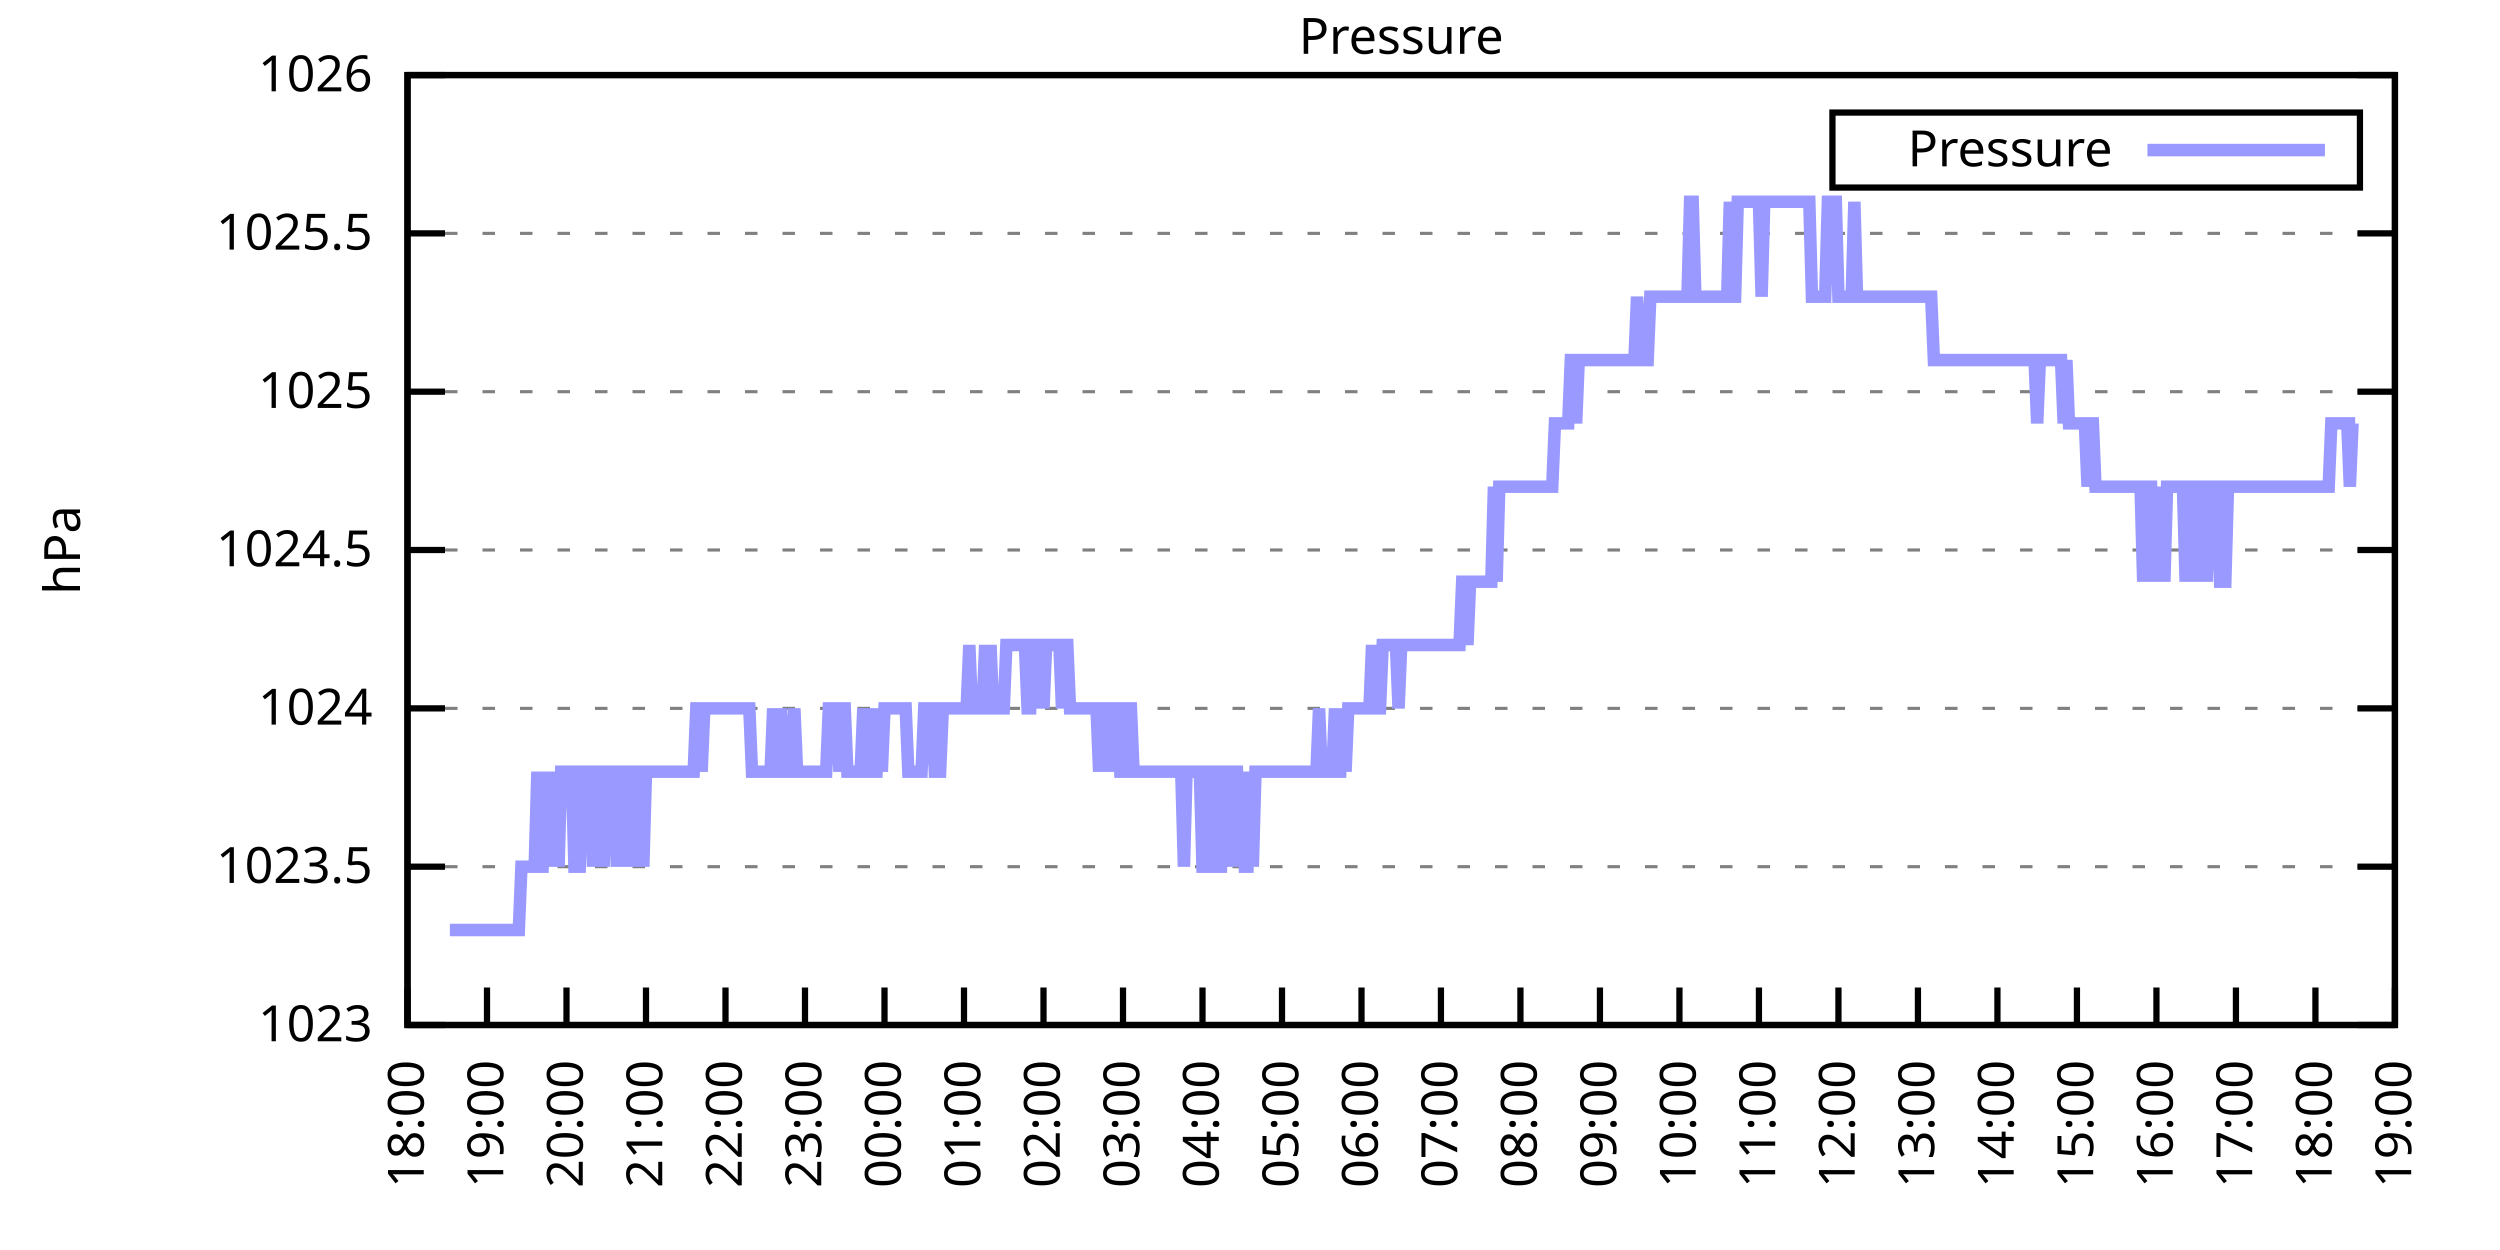
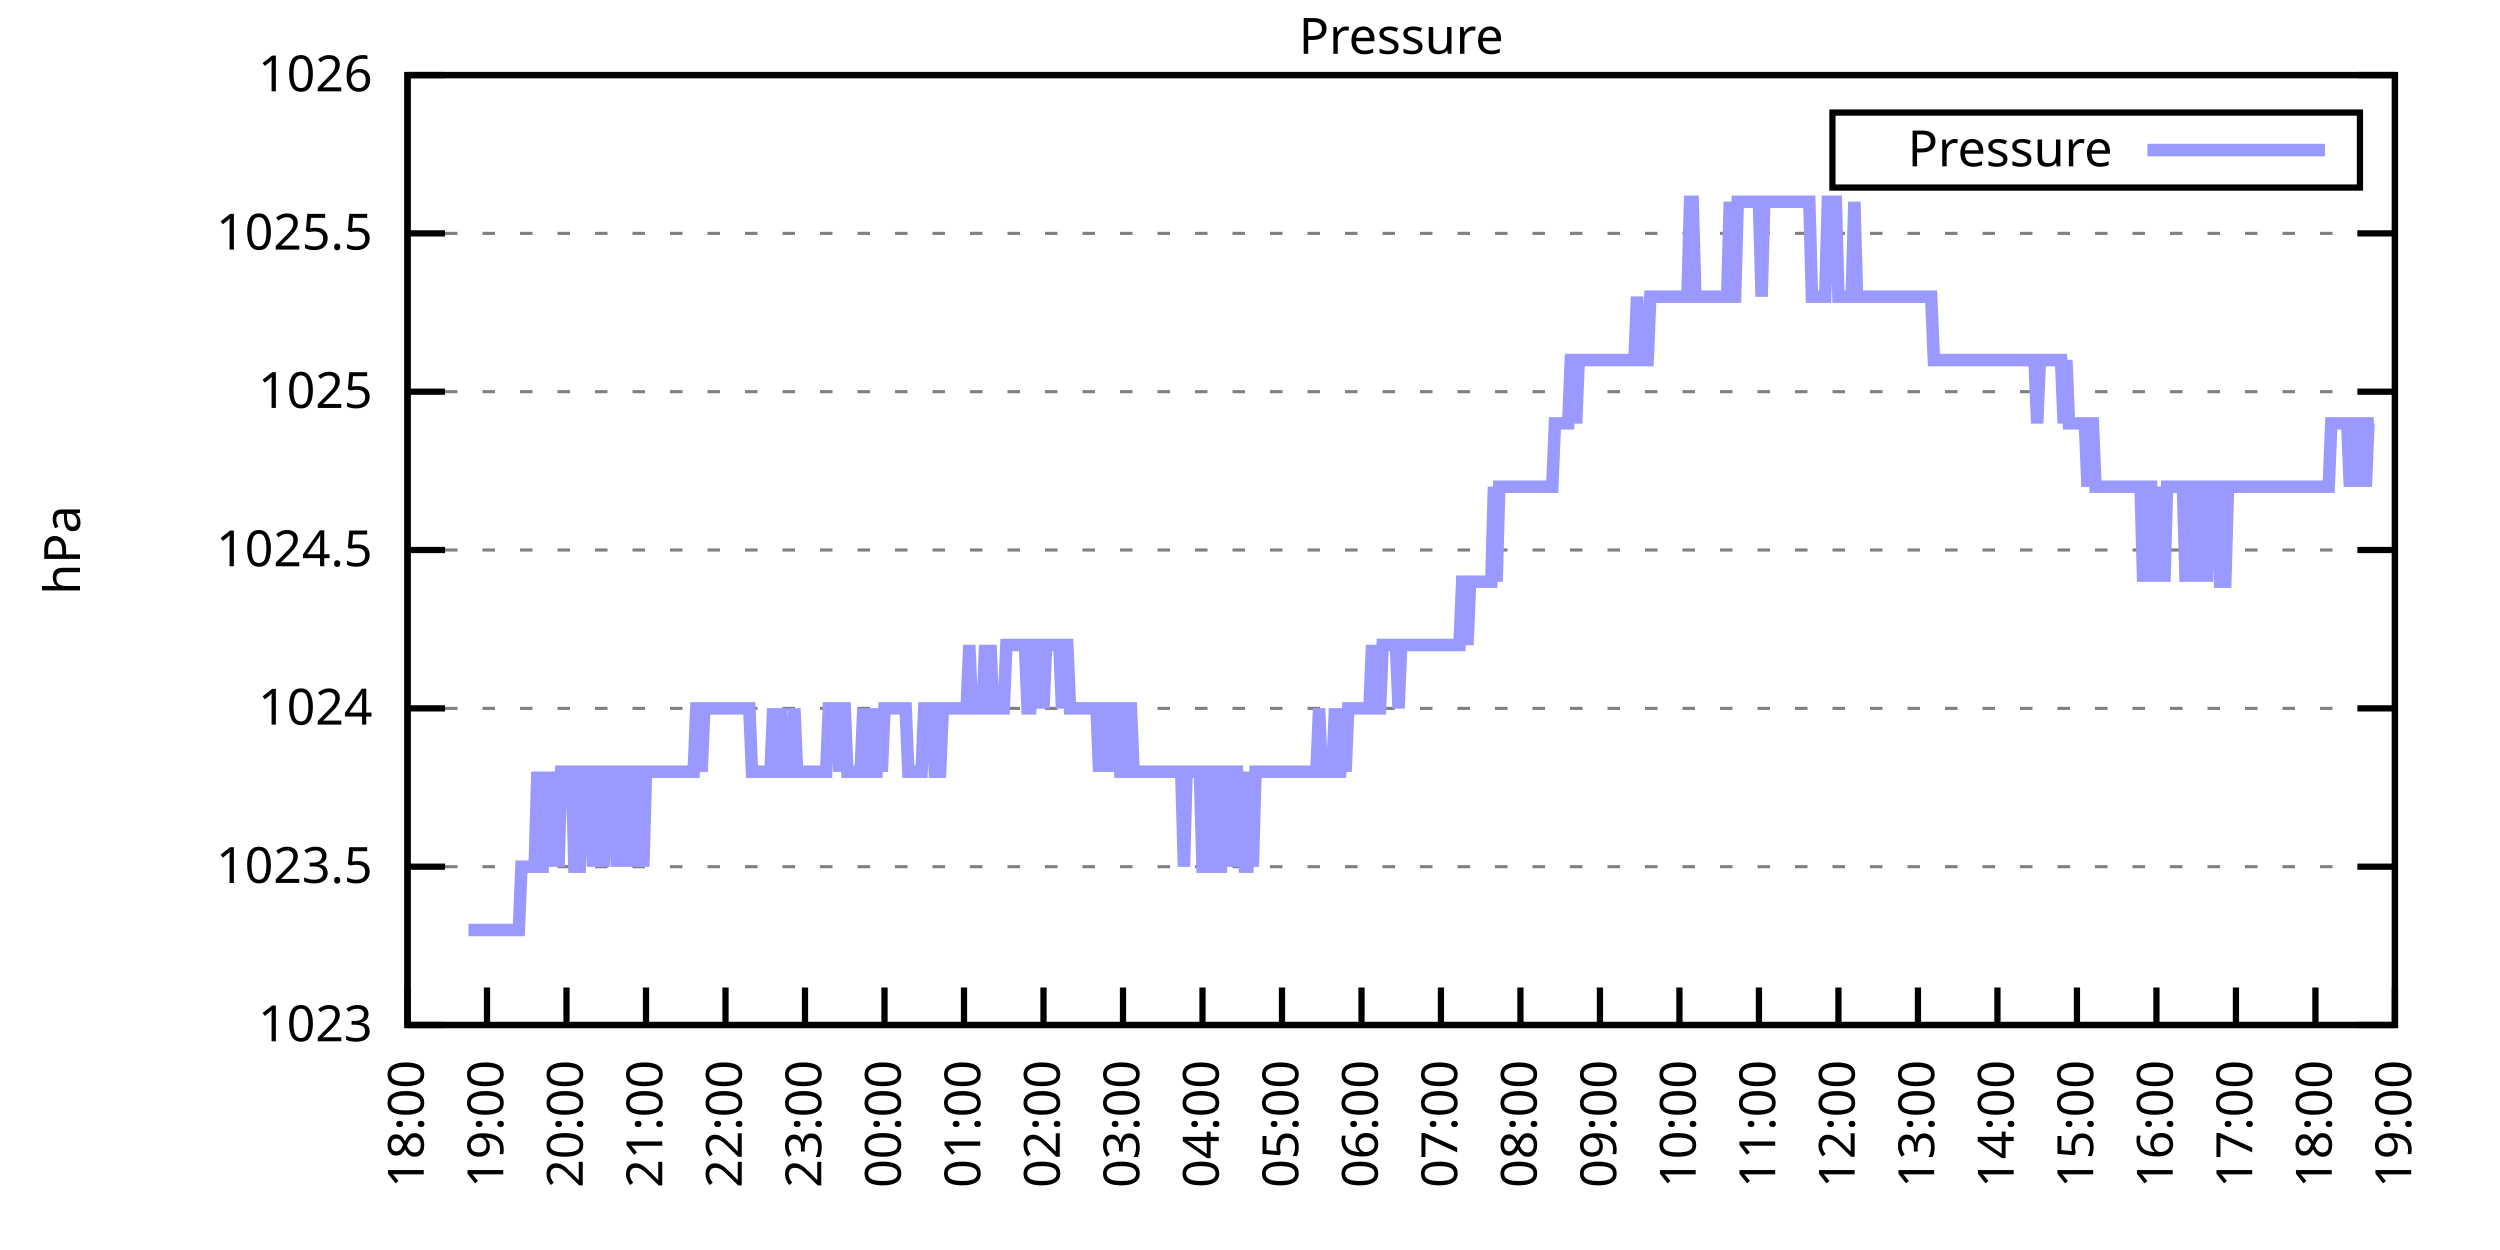
<svg xmlns="http://www.w3.org/2000/svg" xmlns:xlink="http://www.w3.org/1999/xlink" width="400" height="200" viewBox="0 0 400 200">
  <g id="gnuplot_canvas">
    <rect x="0" y="0" width="400" height="200" fill="none" />
    <defs>
      <circle id="gpDot" r="0.5" stroke-width="0.5" stroke="currentColor" />
      <path id="gpPt0" stroke-width="0.333" stroke="currentColor" d="M-1,0 h2 M0,-1 v2" />
      <path id="gpPt1" stroke-width="0.333" stroke="currentColor" d="M-1,-1 L1,1 M1,-1 L-1,1" />
      <path id="gpPt2" stroke-width="0.333" stroke="currentColor" d="M-1,0 L1,0 M0,-1 L0,1 M-1,-1 L1,1 M-1,1 L1,-1" />
      <rect id="gpPt3" stroke-width="0.333" stroke="currentColor" x="-1" y="-1" width="2" height="2" />
      <rect id="gpPt4" stroke-width="0.333" stroke="currentColor" fill="currentColor" x="-1" y="-1" width="2" height="2" />
      <circle id="gpPt5" stroke-width="0.333" stroke="currentColor" cx="0" cy="0" r="1" />
      <use xlink:href="#gpPt5" id="gpPt6" fill="currentColor" stroke="none" />
      <path id="gpPt7" stroke-width="0.333" stroke="currentColor" d="M0,-1.33 L-1.33,0.67 L1.33,0.67 z" />
      <use xlink:href="#gpPt7" id="gpPt8" fill="currentColor" stroke="none" />
      <use xlink:href="#gpPt7" id="gpPt9" stroke="currentColor" transform="rotate(180)" />
      <use xlink:href="#gpPt9" id="gpPt10" fill="currentColor" stroke="none" />
      <use xlink:href="#gpPt3" id="gpPt11" stroke="currentColor" transform="rotate(45)" />
      <use xlink:href="#gpPt11" id="gpPt12" fill="currentColor" stroke="none" />
      <path id="gpPt13" stroke-width="0.333" stroke="currentColor" d="M0,1.330 L1.265,0.411 L0.782,-1.067 L-0.782,-1.076 L-1.265,0.411 z" />
      <use xlink:href="#gpPt13" id="gpPt14" fill="currentColor" stroke="none" />
      <filter id="textbox" filterUnits="objectBoundingBox" x="0" y="0" height="1" width="1">
        <feFlood flood-color="white" flood-opacity="1" result="bgnd" />
        <feComposite in="SourceGraphic" in2="bgnd" operator="atop" />
      </filter>
      <filter id="greybox" filterUnits="objectBoundingBox" x="0" y="0" height="1" width="1">
        <feFlood flood-color="lightgrey" flood-opacity="1" result="grey" />
        <feComposite in="SourceGraphic" in2="grey" operator="atop" />
      </filter>
    </defs>
    <g fill="none" color="white" stroke="currentColor" stroke-width="1.00" stroke-linecap="butt" stroke-linejoin="miter">
</g>
    <g fill="none" color="black" stroke="currentColor" stroke-width="1.00" stroke-linecap="butt" stroke-linejoin="miter">
      <g stroke="none" shape-rendering="crispEdges">
        <polygon fill="rgb(255, 255, 255)" points="65.20,164.00 383.18,164.00 383.18,12.02 65.20,12.02 " />
      </g>
    </g>
    <g fill="none" color="black" stroke="currentColor" stroke-width="1.00" stroke-linecap="butt" stroke-linejoin="miter">
</g>
    <g fill="none" color="black" stroke="black" stroke-width="0.50" stroke-linecap="butt" stroke-linejoin="miter">
</g>
    <g fill="none" color="gray" stroke="currentColor" stroke-width="0.50" stroke-linecap="butt" stroke-linejoin="miter">
      <path stroke="gray" stroke-dasharray="2,4" class="gridline" d="M65.20,164.00 L383.19,164.00  " />
    </g>
    <g fill="none" color="gray" stroke="gray" stroke-width="1.00" stroke-linecap="butt" stroke-linejoin="miter">
</g>
    <g fill="none" color="black" stroke="currentColor" stroke-width="1.00" stroke-linecap="butt" stroke-linejoin="miter">
      <path stroke="black" d="M65.20,164.00 L71.20,164.00 M383.19,164.00 L377.19,164.00  " />
      <g transform="translate(59.60,166.60)" stroke="none" fill="black" font-family="Sans" font-size="8.00" text-anchor="end">
        <text>
          <tspan font-family="Sans"> 1023</tspan>
        </text>
      </g>
    </g>
    <g fill="none" color="black" stroke="currentColor" stroke-width="1.00" stroke-linecap="butt" stroke-linejoin="miter">
</g>
    <g fill="none" color="black" stroke="black" stroke-width="0.50" stroke-linecap="butt" stroke-linejoin="miter">
</g>
    <g fill="none" color="gray" stroke="currentColor" stroke-width="0.50" stroke-linecap="butt" stroke-linejoin="miter">
      <path stroke="gray" stroke-dasharray="2,4" class="gridline" d="M65.20,138.67 L383.19,138.67  " />
    </g>
    <g fill="none" color="gray" stroke="gray" stroke-width="1.00" stroke-linecap="butt" stroke-linejoin="miter">
</g>
    <g fill="none" color="black" stroke="currentColor" stroke-width="1.00" stroke-linecap="butt" stroke-linejoin="miter">
      <path stroke="black" d="M65.20,138.67 L71.20,138.67 M383.19,138.67 L377.19,138.67  " />
      <g transform="translate(59.60,141.27)" stroke="none" fill="black" font-family="Sans" font-size="8.00" text-anchor="end">
        <text>
          <tspan font-family="Sans"> 1023.5</tspan>
        </text>
      </g>
    </g>
    <g fill="none" color="black" stroke="currentColor" stroke-width="1.00" stroke-linecap="butt" stroke-linejoin="miter">
</g>
    <g fill="none" color="black" stroke="black" stroke-width="0.50" stroke-linecap="butt" stroke-linejoin="miter">
</g>
    <g fill="none" color="gray" stroke="currentColor" stroke-width="0.50" stroke-linecap="butt" stroke-linejoin="miter">
      <path stroke="gray" stroke-dasharray="2,4" class="gridline" d="M65.20,113.34 L383.19,113.34  " />
    </g>
    <g fill="none" color="gray" stroke="gray" stroke-width="1.00" stroke-linecap="butt" stroke-linejoin="miter">
</g>
    <g fill="none" color="black" stroke="currentColor" stroke-width="1.00" stroke-linecap="butt" stroke-linejoin="miter">
      <path stroke="black" d="M65.20,113.34 L71.20,113.34 M383.19,113.34 L377.19,113.34  " />
      <g transform="translate(59.60,115.94)" stroke="none" fill="black" font-family="Sans" font-size="8.00" text-anchor="end">
        <text>
          <tspan font-family="Sans"> 1024</tspan>
        </text>
      </g>
    </g>
    <g fill="none" color="black" stroke="currentColor" stroke-width="1.00" stroke-linecap="butt" stroke-linejoin="miter">
</g>
    <g fill="none" color="black" stroke="black" stroke-width="0.50" stroke-linecap="butt" stroke-linejoin="miter">
</g>
    <g fill="none" color="gray" stroke="currentColor" stroke-width="0.50" stroke-linecap="butt" stroke-linejoin="miter">
      <path stroke="gray" stroke-dasharray="2,4" class="gridline" d="M65.20,88.00 L383.19,88.00  " />
    </g>
    <g fill="none" color="gray" stroke="gray" stroke-width="1.00" stroke-linecap="butt" stroke-linejoin="miter">
</g>
    <g fill="none" color="black" stroke="currentColor" stroke-width="1.00" stroke-linecap="butt" stroke-linejoin="miter">
      <path stroke="black" d="M65.20,88.00 L71.20,88.00 M383.19,88.00 L377.19,88.00  " />
      <g transform="translate(59.60,90.60)" stroke="none" fill="black" font-family="Sans" font-size="8.00" text-anchor="end">
        <text>
          <tspan font-family="Sans"> 1024.5</tspan>
        </text>
      </g>
    </g>
    <g fill="none" color="black" stroke="currentColor" stroke-width="1.00" stroke-linecap="butt" stroke-linejoin="miter">
</g>
    <g fill="none" color="black" stroke="black" stroke-width="0.50" stroke-linecap="butt" stroke-linejoin="miter">
</g>
    <g fill="none" color="gray" stroke="currentColor" stroke-width="0.50" stroke-linecap="butt" stroke-linejoin="miter">
      <path stroke="gray" stroke-dasharray="2,4" class="gridline" d="M65.20,62.67 L383.19,62.67  " />
    </g>
    <g fill="none" color="gray" stroke="gray" stroke-width="1.00" stroke-linecap="butt" stroke-linejoin="miter">
</g>
    <g fill="none" color="black" stroke="currentColor" stroke-width="1.00" stroke-linecap="butt" stroke-linejoin="miter">
      <path stroke="black" d="M65.20,62.67 L71.20,62.67 M383.19,62.67 L377.19,62.67  " />
      <g transform="translate(59.60,65.27)" stroke="none" fill="black" font-family="Sans" font-size="8.00" text-anchor="end">
        <text>
          <tspan font-family="Sans"> 1025</tspan>
        </text>
      </g>
    </g>
    <g fill="none" color="black" stroke="currentColor" stroke-width="1.00" stroke-linecap="butt" stroke-linejoin="miter">
</g>
    <g fill="none" color="black" stroke="black" stroke-width="0.50" stroke-linecap="butt" stroke-linejoin="miter">
</g>
    <g fill="none" color="gray" stroke="currentColor" stroke-width="0.50" stroke-linecap="butt" stroke-linejoin="miter">
      <path stroke="gray" stroke-dasharray="2,4" class="gridline" d="M65.20,37.34 L383.19,37.34  " />
    </g>
    <g fill="none" color="gray" stroke="gray" stroke-width="1.00" stroke-linecap="butt" stroke-linejoin="miter">
</g>
    <g fill="none" color="black" stroke="currentColor" stroke-width="1.00" stroke-linecap="butt" stroke-linejoin="miter">
      <path stroke="black" d="M65.20,37.34 L71.20,37.34 M383.19,37.34 L377.19,37.34  " />
      <g transform="translate(59.60,39.94)" stroke="none" fill="black" font-family="Sans" font-size="8.00" text-anchor="end">
        <text>
          <tspan font-family="Sans"> 1025.5</tspan>
        </text>
      </g>
    </g>
    <g fill="none" color="black" stroke="currentColor" stroke-width="1.00" stroke-linecap="butt" stroke-linejoin="miter">
</g>
    <g fill="none" color="black" stroke="black" stroke-width="0.50" stroke-linecap="butt" stroke-linejoin="miter">
</g>
    <g fill="none" color="gray" stroke="currentColor" stroke-width="0.50" stroke-linecap="butt" stroke-linejoin="miter">
      <path stroke="gray" stroke-dasharray="2,4" class="gridline" d="M65.20,12.01 L383.19,12.01  " />
    </g>
    <g fill="none" color="gray" stroke="gray" stroke-width="1.00" stroke-linecap="butt" stroke-linejoin="miter">
</g>
    <g fill="none" color="black" stroke="currentColor" stroke-width="1.00" stroke-linecap="butt" stroke-linejoin="miter">
      <path stroke="black" d="M65.20,12.01 L71.20,12.01 M383.19,12.01 L377.19,12.01  " />
      <g transform="translate(59.60,14.61)" stroke="none" fill="black" font-family="Sans" font-size="8.00" text-anchor="end">
        <text>
          <tspan font-family="Sans"> 1026</tspan>
        </text>
      </g>
    </g>
    <g fill="none" color="black" stroke="currentColor" stroke-width="1.00" stroke-linecap="butt" stroke-linejoin="miter">
      <path stroke="black" d="M65.20,164.00 L65.20,158.00  " />
      <g transform="translate(67.80,169.60) rotate(270.00)" stroke="none" fill="black" font-family="Sans" font-size="8.00" text-anchor="end">
        <text>
          <tspan font-family="Sans">18:00</tspan>
        </text>
      </g>
    </g>
    <g fill="none" color="black" stroke="currentColor" stroke-width="1.00" stroke-linecap="butt" stroke-linejoin="miter">
      <path stroke="black" d="M77.92,164.00 L77.92,158.00  " />
      <g transform="translate(80.52,169.60) rotate(270.00)" stroke="none" fill="black" font-family="Sans" font-size="8.00" text-anchor="end">
        <text>
          <tspan font-family="Sans">19:00</tspan>
        </text>
      </g>
    </g>
    <g fill="none" color="black" stroke="currentColor" stroke-width="1.00" stroke-linecap="butt" stroke-linejoin="miter">
      <path stroke="black" d="M90.64,164.00 L90.64,158.00  " />
      <g transform="translate(93.24,169.60) rotate(270.00)" stroke="none" fill="black" font-family="Sans" font-size="8.00" text-anchor="end">
        <text>
          <tspan font-family="Sans">20:00</tspan>
        </text>
      </g>
    </g>
    <g fill="none" color="black" stroke="currentColor" stroke-width="1.00" stroke-linecap="butt" stroke-linejoin="miter">
      <path stroke="black" d="M103.36,164.00 L103.36,158.00  " />
      <g transform="translate(105.96,169.60) rotate(270.00)" stroke="none" fill="black" font-family="Sans" font-size="8.00" text-anchor="end">
        <text>
          <tspan font-family="Sans">21:00</tspan>
        </text>
      </g>
    </g>
    <g fill="none" color="black" stroke="currentColor" stroke-width="1.00" stroke-linecap="butt" stroke-linejoin="miter">
      <path stroke="black" d="M116.08,164.00 L116.08,158.00  " />
      <g transform="translate(118.68,169.60) rotate(270.00)" stroke="none" fill="black" font-family="Sans" font-size="8.00" text-anchor="end">
        <text>
          <tspan font-family="Sans">22:00</tspan>
        </text>
      </g>
    </g>
    <g fill="none" color="black" stroke="currentColor" stroke-width="1.00" stroke-linecap="butt" stroke-linejoin="miter">
      <path stroke="black" d="M128.80,164.00 L128.80,158.00  " />
      <g transform="translate(131.40,169.60) rotate(270.00)" stroke="none" fill="black" font-family="Sans" font-size="8.00" text-anchor="end">
        <text>
          <tspan font-family="Sans">23:00</tspan>
        </text>
      </g>
    </g>
    <g fill="none" color="black" stroke="currentColor" stroke-width="1.00" stroke-linecap="butt" stroke-linejoin="miter">
      <path stroke="black" d="M141.52,164.00 L141.52,158.00  " />
      <g transform="translate(144.12,169.60) rotate(270.00)" stroke="none" fill="black" font-family="Sans" font-size="8.00" text-anchor="end">
        <text>
          <tspan font-family="Sans">00:00</tspan>
        </text>
      </g>
    </g>
    <g fill="none" color="black" stroke="currentColor" stroke-width="1.00" stroke-linecap="butt" stroke-linejoin="miter">
      <path stroke="black" d="M154.24,164.00 L154.24,158.00  " />
      <g transform="translate(156.84,169.60) rotate(270.00)" stroke="none" fill="black" font-family="Sans" font-size="8.00" text-anchor="end">
        <text>
          <tspan font-family="Sans">01:00</tspan>
        </text>
      </g>
    </g>
    <g fill="none" color="black" stroke="currentColor" stroke-width="1.00" stroke-linecap="butt" stroke-linejoin="miter">
      <path stroke="black" d="M166.96,164.00 L166.96,158.00  " />
      <g transform="translate(169.56,169.60) rotate(270.00)" stroke="none" fill="black" font-family="Sans" font-size="8.00" text-anchor="end">
        <text>
          <tspan font-family="Sans">02:00</tspan>
        </text>
      </g>
    </g>
    <g fill="none" color="black" stroke="currentColor" stroke-width="1.00" stroke-linecap="butt" stroke-linejoin="miter">
      <path stroke="black" d="M179.68,164.00 L179.68,158.00  " />
      <g transform="translate(182.28,169.60) rotate(270.00)" stroke="none" fill="black" font-family="Sans" font-size="8.00" text-anchor="end">
        <text>
          <tspan font-family="Sans">03:00</tspan>
        </text>
      </g>
    </g>
    <g fill="none" color="black" stroke="currentColor" stroke-width="1.00" stroke-linecap="butt" stroke-linejoin="miter">
      <path stroke="black" d="M192.40,164.00 L192.40,158.00  " />
      <g transform="translate(195.00,169.60) rotate(270.00)" stroke="none" fill="black" font-family="Sans" font-size="8.00" text-anchor="end">
        <text>
          <tspan font-family="Sans">04:00</tspan>
        </text>
      </g>
    </g>
    <g fill="none" color="black" stroke="currentColor" stroke-width="1.00" stroke-linecap="butt" stroke-linejoin="miter">
      <path stroke="black" d="M205.12,164.00 L205.12,158.00  " />
      <g transform="translate(207.72,169.60) rotate(270.00)" stroke="none" fill="black" font-family="Sans" font-size="8.00" text-anchor="end">
        <text>
          <tspan font-family="Sans">05:00</tspan>
        </text>
      </g>
    </g>
    <g fill="none" color="black" stroke="currentColor" stroke-width="1.00" stroke-linecap="butt" stroke-linejoin="miter">
      <path stroke="black" d="M217.84,164.00 L217.84,158.00  " />
      <g transform="translate(220.44,169.60) rotate(270.00)" stroke="none" fill="black" font-family="Sans" font-size="8.00" text-anchor="end">
        <text>
          <tspan font-family="Sans">06:00</tspan>
        </text>
      </g>
    </g>
    <g fill="none" color="black" stroke="currentColor" stroke-width="1.00" stroke-linecap="butt" stroke-linejoin="miter">
      <path stroke="black" d="M230.55,164.00 L230.55,158.00  " />
      <g transform="translate(233.15,169.60) rotate(270.00)" stroke="none" fill="black" font-family="Sans" font-size="8.00" text-anchor="end">
        <text>
          <tspan font-family="Sans">07:00</tspan>
        </text>
      </g>
    </g>
    <g fill="none" color="black" stroke="currentColor" stroke-width="1.00" stroke-linecap="butt" stroke-linejoin="miter">
      <path stroke="black" d="M243.27,164.00 L243.27,158.00  " />
      <g transform="translate(245.87,169.60) rotate(270.00)" stroke="none" fill="black" font-family="Sans" font-size="8.00" text-anchor="end">
        <text>
          <tspan font-family="Sans">08:00</tspan>
        </text>
      </g>
    </g>
    <g fill="none" color="black" stroke="currentColor" stroke-width="1.00" stroke-linecap="butt" stroke-linejoin="miter">
      <path stroke="black" d="M255.99,164.00 L255.99,158.00  " />
      <g transform="translate(258.59,169.60) rotate(270.00)" stroke="none" fill="black" font-family="Sans" font-size="8.00" text-anchor="end">
        <text>
          <tspan font-family="Sans">09:00</tspan>
        </text>
      </g>
    </g>
    <g fill="none" color="black" stroke="currentColor" stroke-width="1.00" stroke-linecap="butt" stroke-linejoin="miter">
      <path stroke="black" d="M268.71,164.00 L268.71,158.00  " />
      <g transform="translate(271.31,169.60) rotate(270.00)" stroke="none" fill="black" font-family="Sans" font-size="8.00" text-anchor="end">
        <text>
          <tspan font-family="Sans">10:00</tspan>
        </text>
      </g>
    </g>
    <g fill="none" color="black" stroke="currentColor" stroke-width="1.00" stroke-linecap="butt" stroke-linejoin="miter">
      <path stroke="black" d="M281.43,164.00 L281.43,158.00  " />
      <g transform="translate(284.03,169.60) rotate(270.00)" stroke="none" fill="black" font-family="Sans" font-size="8.00" text-anchor="end">
        <text>
          <tspan font-family="Sans">11:00</tspan>
        </text>
      </g>
    </g>
    <g fill="none" color="black" stroke="currentColor" stroke-width="1.00" stroke-linecap="butt" stroke-linejoin="miter">
      <path stroke="black" d="M294.15,164.00 L294.15,158.00  " />
      <g transform="translate(296.75,169.60) rotate(270.00)" stroke="none" fill="black" font-family="Sans" font-size="8.00" text-anchor="end">
        <text>
          <tspan font-family="Sans">12:00</tspan>
        </text>
      </g>
    </g>
    <g fill="none" color="black" stroke="currentColor" stroke-width="1.00" stroke-linecap="butt" stroke-linejoin="miter">
      <path stroke="black" d="M306.87,164.00 L306.87,158.00  " />
      <g transform="translate(309.47,169.60) rotate(270.00)" stroke="none" fill="black" font-family="Sans" font-size="8.00" text-anchor="end">
        <text>
          <tspan font-family="Sans">13:00</tspan>
        </text>
      </g>
    </g>
    <g fill="none" color="black" stroke="currentColor" stroke-width="1.00" stroke-linecap="butt" stroke-linejoin="miter">
      <path stroke="black" d="M319.59,164.00 L319.59,158.00  " />
      <g transform="translate(322.19,169.60) rotate(270.00)" stroke="none" fill="black" font-family="Sans" font-size="8.00" text-anchor="end">
        <text>
          <tspan font-family="Sans">14:00</tspan>
        </text>
      </g>
    </g>
    <g fill="none" color="black" stroke="currentColor" stroke-width="1.00" stroke-linecap="butt" stroke-linejoin="miter">
      <path stroke="black" d="M332.31,164.00 L332.31,158.00  " />
      <g transform="translate(334.91,169.60) rotate(270.00)" stroke="none" fill="black" font-family="Sans" font-size="8.00" text-anchor="end">
        <text>
          <tspan font-family="Sans">15:00</tspan>
        </text>
      </g>
    </g>
    <g fill="none" color="black" stroke="currentColor" stroke-width="1.00" stroke-linecap="butt" stroke-linejoin="miter">
      <path stroke="black" d="M345.03,164.00 L345.03,158.00  " />
      <g transform="translate(347.63,169.60) rotate(270.00)" stroke="none" fill="black" font-family="Sans" font-size="8.00" text-anchor="end">
        <text>
          <tspan font-family="Sans">16:00</tspan>
        </text>
      </g>
    </g>
    <g fill="none" color="black" stroke="currentColor" stroke-width="1.00" stroke-linecap="butt" stroke-linejoin="miter">
      <path stroke="black" d="M357.75,164.00 L357.75,158.00  " />
      <g transform="translate(360.35,169.60) rotate(270.00)" stroke="none" fill="black" font-family="Sans" font-size="8.00" text-anchor="end">
        <text>
          <tspan font-family="Sans">17:00</tspan>
        </text>
      </g>
    </g>
    <g fill="none" color="black" stroke="currentColor" stroke-width="1.00" stroke-linecap="butt" stroke-linejoin="miter">
      <path stroke="black" d="M370.47,164.00 L370.47,158.00  " />
      <g transform="translate(373.07,169.60) rotate(270.00)" stroke="none" fill="black" font-family="Sans" font-size="8.00" text-anchor="end">
        <text>
          <tspan font-family="Sans">18:00</tspan>
        </text>
      </g>
    </g>
    <g fill="none" color="black" stroke="currentColor" stroke-width="1.00" stroke-linecap="butt" stroke-linejoin="miter">
      <path stroke="black" d="M383.19,164.00 L383.19,158.00  " />
      <g transform="translate(385.79,169.60) rotate(270.00)" stroke="none" fill="black" font-family="Sans" font-size="8.00" text-anchor="end">
        <text>
          <tspan font-family="Sans">19:00</tspan>
        </text>
      </g>
    </g>
    <g fill="none" color="black" stroke="currentColor" stroke-width="1.00" stroke-linecap="butt" stroke-linejoin="miter">
</g>
    <g fill="none" color="black" stroke="currentColor" stroke-width="1.00" stroke-linecap="butt" stroke-linejoin="miter">
      <path stroke="black" d="M65.20,12.01 L65.20,164.00 L383.19,164.00 L383.19,12.01 L65.20,12.01 Z  " />
    </g>
    <g fill="none" color="black" stroke="currentColor" stroke-width="1.00" stroke-linecap="butt" stroke-linejoin="miter">
</g>
    <g fill="none" color="black" stroke="currentColor" stroke-width="1.00" stroke-linecap="butt" stroke-linejoin="miter">
      <path stroke="black" d="M293.19,30.01 L293.19,18.01 L377.59,18.01 L377.59,30.01 L293.19,30.01 Z  " />
    </g>
    <g id="Pressure_plot_1">
      <g fill="none" color="white" stroke="black" stroke-width="2.00" stroke-linecap="butt" stroke-linejoin="miter">
</g>
      <g fill="none" color="black" stroke="currentColor" stroke-width="2.00" stroke-linecap="butt" stroke-linejoin="miter">
        <g transform="translate(337.99,26.61)" stroke="none" fill="black" font-family="Sans" font-size="8.00" text-anchor="end">
          <text>
            <tspan font-family="Sans">Pressure</tspan>
          </text>
        </g>
      </g>
      <g fill="none" color="black" stroke="currentColor" stroke-width="2.00" stroke-linecap="butt" stroke-linejoin="miter">
-         <path stroke="rgb(153, 153, 255)" d="M343.59,24.01 L371.99,24.01 M71.98,148.80 L72.41,148.80 L72.83,148.80 L73.26,148.80 L73.68,148.80 L74.10,148.80   L74.53,148.80 L74.95,148.80 L75.38,148.80 L75.80,148.80 L76.22,148.80 L76.65,148.80 L77.07,148.80 L77.50,148.80   L77.92,148.80 L78.34,148.80 L78.77,148.80 L79.19,148.80 L79.62,148.80 L80.04,148.80 L80.46,148.80 L80.89,148.80   L81.31,148.80 L81.74,148.80 L82.16,148.80 L82.58,148.80 L83.01,148.80 L83.43,138.67 L83.86,138.67 L84.28,138.67   L84.70,138.67 L85.13,138.67 L85.55,138.67 L85.98,123.47 L86.40,138.67 L86.82,138.67 L87.25,123.47 L87.67,138.67   L88.10,123.47 L88.52,138.67 L88.94,123.47 L89.37,138.67 L89.79,123.47 L90.22,123.47 L90.64,123.47 L91.06,123.47   L91.49,123.47 L91.91,138.67 L92.34,138.67 L92.76,138.67 L93.18,123.47 L93.61,123.47 L94.03,123.47 L94.46,123.47   L94.88,138.67 L95.30,123.47 L95.73,123.47 L96.15,123.47 L96.58,138.67 L97.00,123.47 L97.42,123.47 L97.85,123.47   L98.27,123.47 L98.69,138.67 L99.12,123.47 L99.54,138.67 L99.97,123.47 L100.39,123.47 L100.81,138.67 L101.24,123.47   L101.66,138.67 L102.09,123.47 L102.51,123.47 L102.93,138.67 L103.36,123.47 L103.78,123.47 L104.21,123.47 L104.63,123.47   L105.05,123.47 L105.48,123.47 L105.90,123.47 L106.33,123.47 L106.75,123.47 L107.17,123.47 L107.60,123.47 L108.02,123.47   L108.45,123.47 L108.87,123.47 L109.29,123.47 L109.72,123.47 L110.14,123.47 L110.57,123.47 L110.99,123.47 L111.41,113.34   L111.84,113.34 L112.26,123.47 L112.69,113.34 L113.11,113.34 L113.53,113.34 L113.96,113.34 L114.38,113.34 L114.81,113.34   L115.23,113.34 L115.65,113.34 L116.08,113.34 L116.50,113.34 L116.93,113.34 L117.35,113.34 L117.77,113.34 L118.20,113.34   L118.62,113.34 L119.05,113.34 L119.47,113.34 L119.89,113.34 L120.32,123.47 L120.74,123.47 L121.17,123.47 L121.59,123.47   L122.01,123.47 L122.44,123.47 L122.86,123.47 L123.29,123.47 L123.71,113.34 L124.13,123.47 L124.56,123.47 L124.98,113.34   L125.41,123.47 L125.83,123.47 L126.25,123.47 L126.68,123.47 L127.10,113.34 L127.53,123.47 L127.95,123.47 L128.37,123.47   L128.80,123.47 L129.22,123.47 L129.65,123.47 L130.07,123.47 L130.49,123.47 L130.92,123.47 L131.34,123.47 L131.77,123.47   L132.19,123.47 L132.61,113.34 L133.04,113.34 L133.46,113.34 L133.89,113.34 L134.31,123.47 L134.73,113.34 L135.16,113.34   L135.58,123.47 L136.01,123.47 L136.43,123.47 L136.85,123.47 L137.28,123.47 L137.70,123.47 L138.13,113.34 L138.55,123.47   L138.97,113.34 L139.40,123.47 L139.82,123.47 L140.25,123.47 L140.67,113.34 L141.09,123.47 L141.52,113.34 L141.94,113.34   L142.37,113.34 L142.79,113.34 L143.21,113.34 L143.64,113.34 L144.06,113.34 L144.49,113.34 L144.91,113.34 L145.33,123.47   L145.76,123.47 L146.18,123.47 L146.61,123.47 L147.03,123.47 L147.45,123.47 L147.88,113.34 L148.30,113.34 L148.73,113.34   L149.15,113.34 L149.57,123.47 L150.00,123.47 L150.42,123.47 L150.85,113.34 L151.27,113.34 L151.69,113.34 L152.12,113.34   L152.54,113.34 L152.97,113.34 L153.39,113.34 L153.81,113.34 L154.24,113.34 L154.66,113.34 L155.09,103.20 L155.51,113.34   L155.93,113.34 L156.36,113.34 L156.78,113.34 L157.21,113.34 L157.63,103.20 L158.05,113.34 L158.48,103.20 L158.90,113.34   L159.33,113.34 L159.75,113.34 L160.17,113.34 L160.60,113.34 L161.02,103.20 L161.44,103.20 L161.87,103.20 L162.29,103.20   L162.72,103.20 L163.14,103.20 L163.56,103.20 L163.99,103.20 L164.41,113.34 L164.84,113.34 L165.26,103.20 L165.68,103.20   L166.11,113.34 L166.53,103.20 L166.96,113.34 L167.38,103.20 L167.80,103.20 L168.23,103.20 L168.65,103.20 L169.08,103.20   L169.50,103.20 L169.92,113.34 L170.35,103.20 L170.77,103.20 L171.20,113.34 L171.62,113.34 L172.04,113.34 L172.47,113.34   L172.89,113.34 L173.32,113.34 L173.74,113.34 L174.16,113.34 L174.59,113.34 L175.01,113.34 L175.44,113.34 L175.86,123.47   L176.28,113.34 L176.71,113.34 L177.13,113.34 L177.56,123.47 L177.98,113.34 L178.40,113.34 L178.83,113.34 L179.25,123.47   L179.68,123.47 L180.10,113.34 L180.52,113.34 L180.95,113.34 L181.37,123.47 L181.80,123.47 L182.22,123.47 L182.64,123.47   L183.07,123.47 L183.49,123.47 L183.92,123.47 L184.34,123.47 L184.76,123.47 L185.19,123.47 L185.61,123.47 L186.04,123.47   L186.46,123.47 L186.88,123.47 L187.31,123.47 L187.73,123.47 L188.16,123.47 L188.58,123.47 L189.00,123.47 L189.43,138.67   L189.85,123.47 L190.28,123.47 L190.70,123.47 L191.12,123.47 L191.55,123.47 L191.97,123.47 L192.40,138.67 L192.82,138.67   L193.24,138.67 L193.67,123.47 L194.09,123.47 L194.52,138.67 L194.94,138.67 L195.36,138.67 L195.79,123.47 L196.21,123.47   L196.64,123.47 L197.06,138.67 L197.48,123.47 L197.91,123.47 L198.33,138.67 L198.76,123.47 L199.18,138.67 L199.60,138.67   L200.03,123.47 L200.45,138.67 L200.88,123.47 L201.30,123.47 L201.72,123.47 L202.15,123.47 L202.57,123.47 L203.00,123.47   L203.42,123.47 L203.84,123.47 L204.27,123.47 L204.69,123.47 L205.12,123.47 L205.54,123.47 L205.96,123.47 L206.39,123.47   L206.81,123.47 L207.24,123.47 L207.66,123.47 L208.08,123.47 L208.51,123.47 L208.93,123.47 L209.36,123.47 L209.78,123.47   L210.20,123.47 L210.63,123.47 L211.05,113.34 L211.48,123.47 L211.90,123.47 L212.32,123.47 L212.75,123.47 L213.17,123.47   L213.60,113.34 L214.02,123.47 L214.44,123.47 L214.87,113.34 L215.29,123.47 L215.72,113.34 L216.14,113.34 L216.56,113.34   L216.99,113.34 L217.41,113.34 L217.84,113.34 L218.26,113.34 L218.68,113.34 L219.11,113.34 L219.53,103.20 L219.96,113.34   L220.38,113.34 L220.80,113.34 L221.23,103.20 L221.65,103.20 L222.08,103.20 L222.50,103.20 L222.92,103.20 L223.35,103.20   L223.77,113.34 L224.20,103.20 L224.62,103.20 L225.04,103.20 L225.47,103.20 L225.89,103.20 L226.31,103.20 L226.74,103.20   L227.16,103.20 L227.59,103.20 L228.01,103.20 L228.43,103.20 L228.86,103.20 L229.28,103.20 L229.71,103.20 L230.13,103.20   L230.55,103.20 L230.98,103.20 L231.40,103.20 L231.83,103.20 L232.25,103.20 L232.67,103.20 L233.10,103.20 L233.52,103.20   L233.95,93.07 L234.37,93.07 L234.79,103.20 L235.22,93.07 L235.64,93.07 L236.07,93.07 L236.49,93.07 L236.91,93.07   L237.34,93.07 L237.76,93.07 L238.19,93.07 L238.61,93.07 L239.03,77.87 L239.46,93.07 L239.88,77.87 L240.31,77.87   L240.73,77.87 L241.15,77.87 L241.58,77.87 L242.00,77.87 L242.43,77.87 L242.85,77.87 L243.27,77.87 L243.70,77.87   L244.12,77.87 L244.55,77.87 L244.97,77.87 L245.39,77.87 L245.82,77.87 L246.24,77.87 L246.67,77.87 L247.09,77.87   L247.51,77.87 L247.94,77.87 L248.36,77.87 L248.79,67.74 L249.21,67.74 L249.63,67.74 L250.06,67.74 L250.48,67.74   L250.91,67.74 L251.33,57.61 L251.75,57.61 L252.18,67.74 L252.60,57.61 L253.03,57.61 L253.45,57.61 L253.87,57.61   L254.30,57.61 L254.72,57.61 L255.15,57.61 L255.57,57.61 L255.99,57.61 L256.42,57.61 L256.84,57.61 L257.27,57.61   L257.69,57.61 L258.11,57.61 L258.54,57.61 L258.96,57.61 L259.39,57.61 L259.81,57.61 L260.23,57.61 L260.66,57.61   L261.08,57.61 L261.51,57.61 L261.93,47.47 L262.35,57.61 L262.78,57.61 L263.20,57.61 L263.63,57.61 L264.05,47.47   L264.47,47.47 L264.90,47.47 L265.32,47.47 L265.75,47.47 L266.17,47.47 L266.59,47.47 L267.02,47.47 L267.44,47.47   L267.87,47.47 L268.29,47.47 L268.71,47.47 L269.14,47.47 L269.56,47.47 L269.99,47.47 L270.41,32.28 L270.83,32.28   L271.26,47.47 L271.68,47.47 L272.11,47.47 L272.53,47.47 L272.95,47.47 L273.38,47.47 L273.80,47.47 L274.23,47.47   L274.65,47.47 L275.07,47.47 L275.50,47.47 L275.92,47.47 L276.35,47.47 L276.77,32.28 L277.19,47.47 L277.62,47.47   L278.04,32.28 L278.47,32.28 L278.89,32.28 L279.31,32.28 L279.74,32.28 L280.16,32.28 L280.59,32.28 L281.01,32.28   L281.43,32.28 L281.86,47.47 L282.28,32.28 L282.71,32.28 L283.13,32.28 L283.55,32.28 L283.98,32.28 L284.40,32.28   L284.83,32.28 L285.25,32.28 L285.67,32.28 L286.10,32.28 L286.52,32.28 L286.95,32.28 L287.37,32.28 L287.79,32.28   L288.22,32.28 L288.64,32.28 L289.06,32.28 L289.49,32.28 L289.91,47.47 L290.34,47.47 L290.76,47.47 L291.18,47.47   L291.61,47.47 L292.03,47.47 L292.46,32.28 L292.88,32.28 L293.30,32.28 L293.73,32.28 L294.15,47.47 L294.58,47.47   L295.00,47.47 L295.42,47.47 L295.85,47.47 L296.27,47.47 L296.70,32.28 L297.12,47.47 L297.54,47.47 L297.97,47.47   L298.39,47.47 L298.82,47.47 L299.24,47.47 L299.66,47.47 L300.09,47.47 L300.51,47.47 L300.94,47.47 L301.36,47.47   L301.78,47.47 L302.21,47.47 L302.63,47.47 L303.06,47.47 L303.48,47.47 L303.90,47.47 L304.33,47.47 L304.75,47.47   L305.18,47.47 L305.60,47.47 L306.02,47.47 L306.45,47.47 L306.87,47.47 L307.30,47.47 L307.72,47.47 L308.14,47.47   L308.57,47.47 L308.99,47.47 L309.42,57.61 L309.84,57.61 L310.26,57.61 L310.69,57.61 L311.11,57.61 L311.54,57.61   L311.96,57.61 L312.38,57.61 L312.81,57.61 L313.23,57.61 L313.66,57.61 L314.08,57.61 L314.50,57.61 L314.93,57.61   L315.35,57.61 L315.78,57.61 L316.20,57.61 L316.62,57.61 L317.05,57.61 L317.47,57.61 L317.90,57.61 L318.32,57.61   L318.74,57.61 L319.17,57.61 L319.59,57.61 L320.02,57.61 L320.44,57.61 L320.86,57.61 L321.29,57.61 L321.71,57.61   L322.14,57.61 L322.56,57.61 L322.98,57.61 L323.41,57.61 L323.83,57.61 L324.26,57.61 L324.68,57.61 L325.10,57.61   L325.53,57.61 L325.95,67.74 L326.38,57.61 L326.80,57.61 L327.22,57.61 L327.65,57.61 L328.07,57.61 L328.50,57.61   L328.92,57.61 L329.34,57.61 L329.77,57.61 L330.19,67.74 L330.62,57.61 L331.04,67.74 L331.46,67.74 L331.89,67.74   L332.31,67.74 L332.74,67.74 L333.16,67.74 L333.58,67.74 L334.01,77.87 L334.43,67.74 L334.86,67.74 L335.28,77.87   L335.70,77.87 L336.13,77.87 L336.55,77.87 L336.98,77.87 L337.40,77.87 L337.82,77.87 L338.25,77.87 L338.67,77.87   L339.10,77.87 L339.52,77.87 L339.94,77.87 L340.37,77.87 L340.79,77.87 L341.22,77.87 L341.64,77.87 L342.06,77.87   L342.49,77.87 L342.91,93.07 L343.34,77.87 L343.76,77.87 L344.18,77.87 L344.61,93.07 L345.03,77.87 L345.46,93.07   L345.88,77.87 L346.30,93.07 L346.73,77.87 L347.15,77.87 L347.58,77.87 L348.00,77.87 L348.42,77.87 L348.85,77.87   L349.27,77.87 L349.70,93.07 L350.12,77.87 L350.54,93.07 L350.97,77.87 L351.39,77.87 L351.81,93.07 L352.24,77.87   L352.66,77.87 L353.09,93.07 L353.51,77.87 L353.93,77.87 L354.36,77.87 L354.78,77.87 L355.21,93.07 L355.63,93.07   L356.05,93.07 L356.48,77.87 L356.90,77.87 L357.33,77.87 L357.75,77.87 L358.17,77.87 L358.60,77.87 L359.02,77.87   L359.45,77.87 L359.87,77.87 L360.29,77.87 L360.72,77.87 L361.14,77.87 L361.57,77.87 L361.99,77.87 L362.41,77.87   L362.84,77.87 L363.26,77.87 L363.69,77.87 L364.11,77.87 L364.53,77.87 L364.96,77.87 L365.38,77.87 L365.81,77.87   L366.23,77.87 L366.65,77.87 L367.08,77.87 L367.50,77.87 L367.93,77.87 L368.35,77.87 L368.77,77.87 L369.20,77.87   L369.62,77.87 L370.05,77.87 L370.47,77.87 L370.89,77.87 L371.32,77.87 L371.74,77.87 L372.17,77.87 L372.59,77.87   L373.01,67.74 L373.44,67.74 L373.86,67.74 L374.29,67.74 L374.71,67.74 L375.13,67.74 L375.56,67.74 L375.98,77.87   L376.41,67.74 L376.83,67.74  " />
+         <path stroke="rgb(153, 153, 255)" d="M343.59,24.01 L371.99,24.01 M74.95,148.80 L75.38,148.80 L75.80,148.80 L76.22,148.80 L76.65,148.80 L77.07,148.80   L77.50,148.80 L77.92,148.80 L78.34,148.80 L78.77,148.80 L79.19,148.80 L79.62,148.80 L80.04,148.80 L80.46,148.80   L80.89,148.80 L81.31,148.80 L81.74,148.80 L82.16,148.80 L82.58,148.80 L83.01,148.80 L83.43,138.67 L83.86,138.67   L84.28,138.67 L84.70,138.67 L85.13,138.67 L85.55,138.67 L85.98,123.47 L86.40,138.67 L86.82,138.67 L87.25,123.47   L87.67,138.67 L88.10,123.47 L88.52,138.67 L88.94,123.47 L89.37,138.67 L89.79,123.47 L90.22,123.47 L90.64,123.47   L91.06,123.47 L91.49,123.47 L91.91,138.67 L92.34,138.67 L92.76,138.67 L93.18,123.47 L93.61,123.47 L94.03,123.47   L94.46,123.47 L94.88,138.67 L95.30,123.47 L95.73,123.47 L96.15,123.47 L96.58,138.67 L97.00,123.47 L97.42,123.47   L97.85,123.47 L98.27,123.47 L98.69,138.67 L99.12,123.47 L99.54,138.67 L99.97,123.47 L100.39,123.47 L100.81,138.67   L101.24,123.47 L101.66,138.67 L102.09,123.47 L102.51,123.47 L102.93,138.67 L103.36,123.47 L103.78,123.47 L104.21,123.47   L104.63,123.47 L105.05,123.47 L105.48,123.47 L105.90,123.47 L106.33,123.47 L106.75,123.47 L107.17,123.47 L107.60,123.47   L108.02,123.47 L108.45,123.47 L108.87,123.47 L109.29,123.47 L109.72,123.47 L110.14,123.47 L110.57,123.47 L110.99,123.47   L111.41,113.34 L111.84,113.34 L112.26,123.47 L112.69,113.34 L113.11,113.34 L113.53,113.34 L113.96,113.34 L114.38,113.34   L114.81,113.34 L115.23,113.34 L115.65,113.34 L116.08,113.34 L116.50,113.34 L116.93,113.34 L117.35,113.34 L117.77,113.34   L118.20,113.34 L118.62,113.34 L119.05,113.34 L119.47,113.34 L119.89,113.34 L120.32,123.47 L120.74,123.47 L121.17,123.47   L121.59,123.47 L122.01,123.47 L122.44,123.47 L122.86,123.47 L123.29,123.47 L123.71,113.34 L124.13,123.47 L124.56,123.47   L124.98,113.34 L125.41,123.47 L125.83,123.47 L126.25,123.47 L126.68,123.47 L127.10,113.34 L127.53,123.47 L127.95,123.47   L128.37,123.47 L128.80,123.47 L129.22,123.47 L129.65,123.47 L130.07,123.47 L130.49,123.47 L130.92,123.47 L131.34,123.47   L131.77,123.47 L132.19,123.47 L132.61,113.34 L133.04,113.34 L133.46,113.34 L133.89,113.34 L134.31,123.47 L134.73,113.34   L135.16,113.34 L135.58,123.47 L136.01,123.47 L136.43,123.47 L136.85,123.47 L137.28,123.47 L137.70,123.47 L138.13,113.34   L138.55,123.47 L138.97,113.34 L139.40,123.47 L139.82,123.47 L140.25,123.47 L140.67,113.34 L141.09,123.47 L141.52,113.34   L141.94,113.34 L142.37,113.34 L142.79,113.34 L143.21,113.34 L143.64,113.34 L144.06,113.34 L144.49,113.34 L144.91,113.34   L145.33,123.47 L145.76,123.47 L146.18,123.47 L146.61,123.47 L147.03,123.47 L147.45,123.47 L147.88,113.34 L148.30,113.34   L148.73,113.34 L149.15,113.34 L149.57,123.47 L150.00,123.47 L150.42,123.47 L150.85,113.34 L151.27,113.34 L151.69,113.34   L152.12,113.34 L152.54,113.34 L152.97,113.34 L153.39,113.34 L153.81,113.34 L154.24,113.34 L154.66,113.34 L155.09,103.20   L155.51,113.34 L155.93,113.34 L156.36,113.34 L156.78,113.34 L157.21,113.34 L157.63,103.20 L158.05,113.34 L158.48,103.20   L158.90,113.34 L159.33,113.34 L159.75,113.34 L160.17,113.34 L160.60,113.34 L161.02,103.20 L161.44,103.20 L161.87,103.20   L162.29,103.20 L162.72,103.20 L163.14,103.20 L163.56,103.20 L163.99,103.20 L164.41,113.34 L164.84,113.34 L165.26,103.20   L165.68,103.20 L166.11,113.34 L166.53,103.20 L166.96,113.34 L167.38,103.20 L167.80,103.20 L168.23,103.20 L168.65,103.20   L169.08,103.20 L169.50,103.20 L169.92,113.34 L170.35,103.20 L170.77,103.20 L171.20,113.34 L171.62,113.34 L172.04,113.34   L172.47,113.34 L172.89,113.34 L173.32,113.34 L173.74,113.34 L174.16,113.34 L174.59,113.34 L175.01,113.34 L175.44,113.34   L175.86,123.47 L176.28,113.34 L176.71,113.34 L177.13,113.34 L177.56,123.47 L177.98,113.34 L178.40,113.34 L178.83,113.34   L179.25,123.47 L179.68,123.47 L180.10,113.34 L180.52,113.34 L180.95,113.34 L181.37,123.47 L181.80,123.47 L182.22,123.47   L182.64,123.47 L183.07,123.47 L183.49,123.47 L183.92,123.47 L184.34,123.47 L184.76,123.47 L185.19,123.47 L185.61,123.47   L186.04,123.47 L186.46,123.47 L186.88,123.47 L187.31,123.47 L187.73,123.47 L188.16,123.47 L188.58,123.47 L189.00,123.47   L189.43,138.67 L189.85,123.47 L190.28,123.47 L190.70,123.47 L191.12,123.47 L191.55,123.47 L191.97,123.47 L192.40,138.67   L192.82,138.67 L193.24,138.67 L193.67,123.47 L194.09,123.47 L194.52,138.67 L194.94,138.67 L195.36,138.67 L195.79,123.47   L196.21,123.47 L196.64,123.47 L197.06,138.67 L197.48,123.47 L197.91,123.47 L198.33,138.67 L198.76,123.47 L199.18,138.67   L199.60,138.67 L200.03,123.47 L200.45,138.67 L200.88,123.47 L201.30,123.47 L201.72,123.47 L202.15,123.47 L202.57,123.47   L203.00,123.47 L203.42,123.47 L203.84,123.47 L204.27,123.47 L204.69,123.47 L205.12,123.47 L205.54,123.47 L205.96,123.47   L206.39,123.47 L206.81,123.47 L207.24,123.47 L207.66,123.47 L208.08,123.47 L208.51,123.47 L208.93,123.47 L209.36,123.47   L209.78,123.47 L210.20,123.47 L210.63,123.47 L211.05,113.34 L211.48,123.47 L211.90,123.47 L212.32,123.47 L212.75,123.47   L213.17,123.47 L213.60,113.34 L214.02,123.47 L214.44,123.47 L214.87,113.34 L215.29,123.47 L215.72,113.34 L216.14,113.34   L216.56,113.34 L216.99,113.34 L217.41,113.34 L217.84,113.34 L218.26,113.34 L218.68,113.34 L219.11,113.34 L219.53,103.20   L219.96,113.34 L220.38,113.34 L220.80,113.34 L221.23,103.20 L221.65,103.20 L222.08,103.20 L222.50,103.20 L222.92,103.20   L223.35,103.20 L223.77,113.34 L224.20,103.20 L224.62,103.20 L225.04,103.20 L225.47,103.20 L225.89,103.20 L226.31,103.20   L226.74,103.20 L227.16,103.20 L227.59,103.20 L228.01,103.20 L228.43,103.20 L228.86,103.20 L229.28,103.20 L229.71,103.20   L230.13,103.20 L230.55,103.20 L230.98,103.20 L231.40,103.20 L231.83,103.20 L232.25,103.20 L232.67,103.20 L233.10,103.20   L233.52,103.20 L233.95,93.07 L234.37,93.07 L234.79,103.20 L235.22,93.07 L235.64,93.07 L236.07,93.07 L236.49,93.07   L236.91,93.07 L237.34,93.07 L237.76,93.07 L238.19,93.07 L238.61,93.07 L239.03,77.87 L239.46,93.07 L239.88,77.87   L240.31,77.87 L240.73,77.87 L241.15,77.87 L241.58,77.87 L242.00,77.87 L242.43,77.87 L242.85,77.87 L243.27,77.87   L243.70,77.87 L244.12,77.87 L244.55,77.87 L244.97,77.87 L245.39,77.87 L245.82,77.87 L246.24,77.87 L246.67,77.87   L247.09,77.87 L247.51,77.87 L247.94,77.87 L248.36,77.87 L248.79,67.74 L249.21,67.74 L249.63,67.74 L250.06,67.74   L250.48,67.74 L250.91,67.74 L251.33,57.61 L251.75,57.61 L252.18,67.74 L252.60,57.61 L253.03,57.61 L253.45,57.61   L253.87,57.61 L254.30,57.61 L254.72,57.61 L255.15,57.61 L255.57,57.61 L255.99,57.61 L256.42,57.61 L256.84,57.61   L257.27,57.61 L257.69,57.61 L258.11,57.61 L258.54,57.61 L258.96,57.61 L259.39,57.61 L259.81,57.61 L260.23,57.61   L260.66,57.61 L261.08,57.61 L261.51,57.61 L261.93,47.47 L262.35,57.61 L262.78,57.61 L263.20,57.61 L263.63,57.61   L264.05,47.47 L264.47,47.47 L264.90,47.47 L265.32,47.47 L265.75,47.47 L266.17,47.47 L266.59,47.47 L267.02,47.47   L267.44,47.47 L267.87,47.47 L268.29,47.47 L268.71,47.47 L269.14,47.47 L269.56,47.47 L269.99,47.47 L270.41,32.28   L270.83,32.28 L271.26,47.47 L271.68,47.47 L272.11,47.47 L272.53,47.47 L272.95,47.47 L273.38,47.47 L273.80,47.47   L274.23,47.47 L274.65,47.47 L275.07,47.47 L275.50,47.47 L275.92,47.47 L276.35,47.47 L276.77,32.28 L277.19,47.47   L277.62,47.47 L278.04,32.28 L278.47,32.28 L278.89,32.28 L279.31,32.28 L279.74,32.28 L280.16,32.28 L280.59,32.28   L281.01,32.28 L281.43,32.28 L281.86,47.47 L282.28,32.28 L282.71,32.28 L283.13,32.28 L283.55,32.28 L283.98,32.28   L284.40,32.28 L284.83,32.28 L285.25,32.28 L285.67,32.28 L286.10,32.28 L286.52,32.28 L286.95,32.28 L287.37,32.28   L287.79,32.28 L288.22,32.28 L288.64,32.28 L289.06,32.28 L289.49,32.28 L289.91,47.47 L290.34,47.47 L290.76,47.47   L291.18,47.47 L291.61,47.47 L292.03,47.47 L292.46,32.28 L292.88,32.28 L293.30,32.28 L293.73,32.28 L294.15,47.47   L294.58,47.47 L295.00,47.47 L295.42,47.47 L295.85,47.47 L296.27,47.47 L296.70,32.28 L297.12,47.47 L297.54,47.47   L297.97,47.47 L298.39,47.47 L298.82,47.47 L299.24,47.47 L299.66,47.47 L300.09,47.47 L300.51,47.47 L300.94,47.47   L301.36,47.47 L301.78,47.47 L302.21,47.47 L302.63,47.47 L303.06,47.47 L303.48,47.47 L303.90,47.47 L304.33,47.47   L304.75,47.47 L305.18,47.47 L305.60,47.47 L306.02,47.47 L306.45,47.47 L306.87,47.47 L307.30,47.47 L307.72,47.47   L308.14,47.47 L308.57,47.47 L308.99,47.47 L309.42,57.61 L309.84,57.61 L310.26,57.61 L310.69,57.61 L311.11,57.61   L311.54,57.61 L311.96,57.61 L312.38,57.61 L312.81,57.61 L313.23,57.61 L313.66,57.61 L314.08,57.61 L314.50,57.61   L314.93,57.61 L315.35,57.61 L315.78,57.61 L316.20,57.61 L316.62,57.61 L317.05,57.61 L317.47,57.61 L317.90,57.61   L318.32,57.61 L318.74,57.61 L319.17,57.61 L319.59,57.61 L320.02,57.61 L320.44,57.61 L320.86,57.61 L321.29,57.61   L321.71,57.61 L322.14,57.61 L322.56,57.61 L322.98,57.61 L323.41,57.61 L323.83,57.61 L324.26,57.61 L324.68,57.61   L325.10,57.61 L325.53,57.61 L325.95,67.74 L326.38,57.61 L326.80,57.61 L327.22,57.61 L327.65,57.61 L328.07,57.61   L328.50,57.61 L328.92,57.61 L329.34,57.61 L329.77,57.61 L330.19,67.74 L330.62,57.61 L331.04,67.74 L331.46,67.74   L331.89,67.74 L332.31,67.74 L332.74,67.74 L333.16,67.74 L333.58,67.74 L334.01,77.87 L334.43,67.74 L334.86,67.74   L335.28,77.87 L335.70,77.87 L336.13,77.87 L336.55,77.87 L336.98,77.87 L337.40,77.87 L337.82,77.87 L338.25,77.87   L338.67,77.87 L339.10,77.87 L339.52,77.87 L339.94,77.87 L340.37,77.87 L340.79,77.87 L341.22,77.87 L341.64,77.87   L342.06,77.87 L342.49,77.87 L342.91,93.07 L343.34,77.87 L343.76,77.87 L344.18,77.87 L344.61,93.07 L345.03,77.87   L345.46,93.07 L345.88,77.87 L346.30,93.07 L346.73,77.87 L347.15,77.87 L347.58,77.87 L348.00,77.87 L348.42,77.87   L348.85,77.87 L349.27,77.87 L349.70,93.07 L350.12,77.87 L350.54,93.07 L350.97,77.87 L351.39,77.87 L351.81,93.07   L352.24,77.87 L352.66,77.87 L353.09,93.07 L353.51,77.87 L353.93,77.87 L354.36,77.87 L354.78,77.87 L355.21,93.07   L355.63,93.07 L356.05,93.07 L356.48,77.87 L356.90,77.87 L357.33,77.87 L357.75,77.87 L358.17,77.87 L358.60,77.87   L359.02,77.87 L359.45,77.87 L359.87,77.87 L360.29,77.87 L360.72,77.87 L361.14,77.87 L361.57,77.87 L361.99,77.87   L362.41,77.87 L362.84,77.87 L363.26,77.87 L363.69,77.87 L364.11,77.87 L364.53,77.87 L364.96,77.87 L365.38,77.87   L365.81,77.87 L366.23,77.87 L366.65,77.87 L367.08,77.87 L367.50,77.87 L367.93,77.87 L368.35,77.87 L368.77,77.87   L369.20,77.87 L369.62,77.87 L370.05,77.87 L370.47,77.87 L370.89,77.87 L371.32,77.87 L371.74,77.87 L372.17,77.87   L372.59,77.87 L373.01,67.74 L373.44,67.74 L373.86,67.74 L374.29,67.74 L374.71,67.74 L375.13,67.74 L375.56,67.74   L375.98,77.87 L376.41,67.74 L376.83,67.74 L377.25,67.74 L377.68,77.87 L378.10,67.74 L378.53,77.87 L378.95,67.74   L379.37,67.74 L379.80,67.74  " />
      </g>
    </g>
    <g fill="none" color="black" stroke="currentColor" stroke-width="2.00" stroke-linecap="butt" stroke-linejoin="miter">
</g>
    <g fill="none" color="black" stroke="black" stroke-width="1.00" stroke-linecap="butt" stroke-linejoin="miter">
</g>
    <g fill="none" color="black" stroke="currentColor" stroke-width="1.00" stroke-linecap="butt" stroke-linejoin="miter">
      <path stroke="black" d="M65.20,12.01 L65.20,164.00 L383.19,164.00 L383.19,12.01 L65.20,12.01 Z  " />
      <g transform="translate(12.80,88.01) rotate(270.00)" stroke="none" fill="black" font-family="Sans" font-size="8.00" text-anchor="middle">
        <text>
          <tspan font-family="Sans">hPa</tspan>
        </text>
      </g>
    </g>
    <g fill="none" color="black" stroke="currentColor" stroke-width="1.00" stroke-linecap="butt" stroke-linejoin="miter">
</g>
    <g fill="none" color="black" stroke="currentColor" stroke-width="1.00" stroke-linecap="butt" stroke-linejoin="miter">
      <g transform="translate(224.19,8.61)" stroke="none" fill="black" font-family="Sans" font-size="8.00" text-anchor="middle">
        <text>
          <tspan font-family="Sans">Pressure</tspan>
        </text>
      </g>
    </g>
    <g fill="none" color="black" stroke="currentColor" stroke-width="1.00" stroke-linecap="butt" stroke-linejoin="miter">
</g>
  </g>
</svg>
